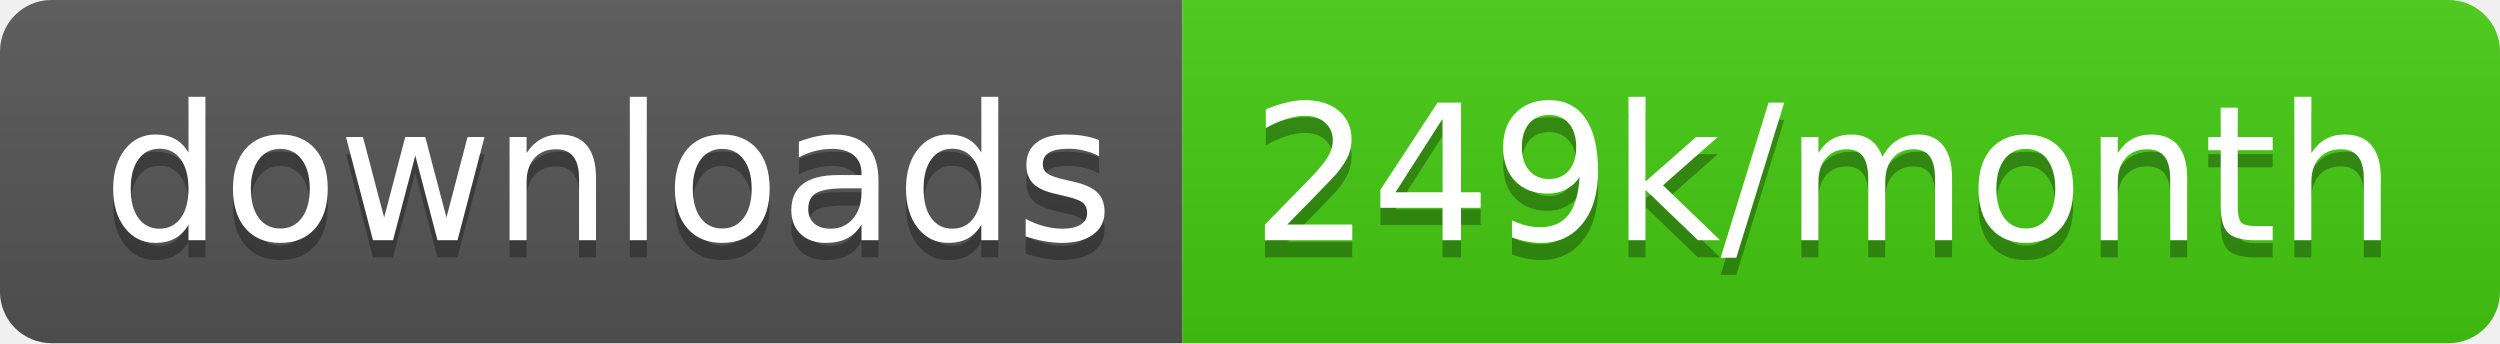
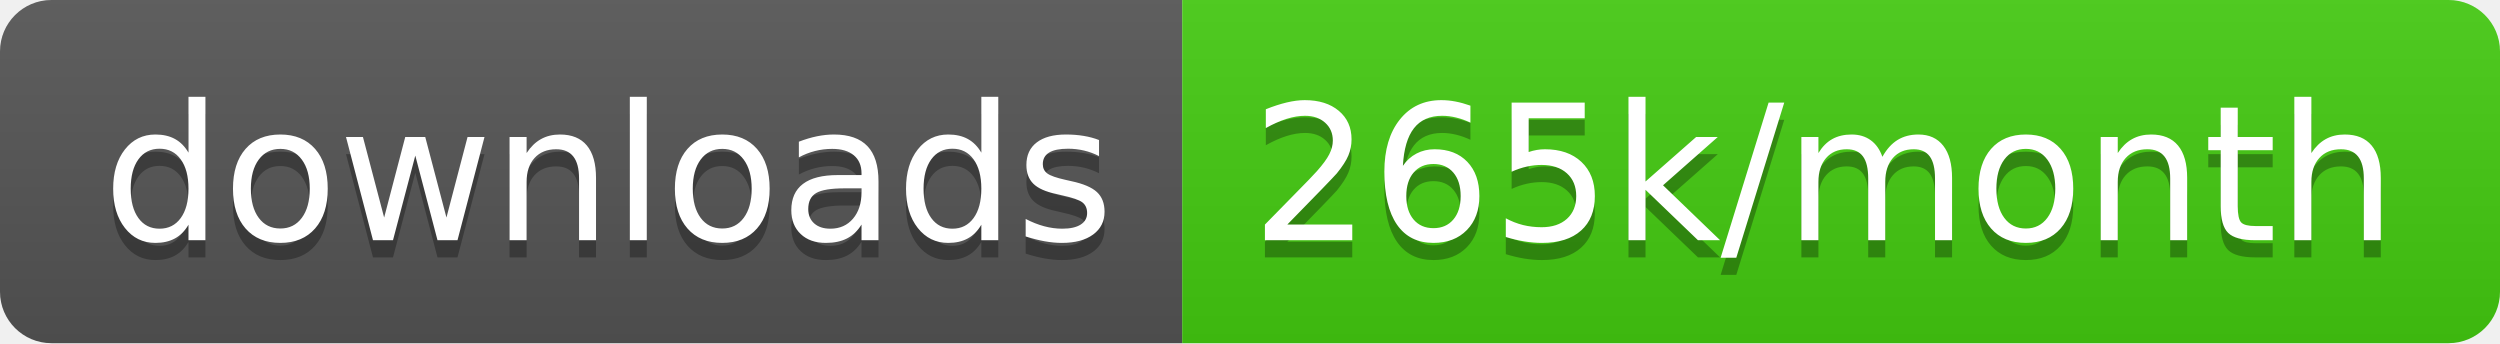
<svg xmlns="http://www.w3.org/2000/svg" width="145.7" height="20">
  <linearGradient id="smooth" x2="0" y2="100%">
    <stop offset="0" stop-color="#bbb" stop-opacity=".1" />
    <stop offset="1" stop-opacity=".1" />
  </linearGradient>
  <clipPath id="round">
    <rect width="145.7" height="20" rx="3" fill="#fff" />
  </clipPath>
  <g clip-path="url(#round)">
    <rect width="68.9" height="20" fill="#555" />
    <rect x="68.9" width="76.8" height="20" fill="#4c1" />
    <rect width="145.7" height="20" fill="url(#smooth)" />
  </g>
  <g fill="#fff" text-anchor="middle" font-family="DejaVu Sans,Verdana,Geneva,sans-serif" font-size="110">
    <text x="354.5" y="150" fill="#010101" fill-opacity=".3" transform="scale(0.1)" textLength="589.0" lengthAdjust="spacing">downloads</text>
    <text x="354.5" y="140" transform="scale(0.1)" textLength="589.0" lengthAdjust="spacing">downloads</text>
-     <text x="1063.0" y="150" fill="#010101" fill-opacity=".3" transform="scale(0.1)" textLength="668.0" lengthAdjust="spacing">249k/month</text>
-     <text x="1063.0" y="140" transform="scale(0.1)" textLength="668.0" lengthAdjust="spacing">249k/month</text>
+     <text x="1063.0" y="150" fill="#010101" fill-opacity=".3" transform="scale(0.1)" textLength="668.0" lengthAdjust="spacing">265k/month</text>
+     <text x="1063.0" y="140" transform="scale(0.1)" textLength="668.0" lengthAdjust="spacing">265k/month</text>
  </g>
</svg>
